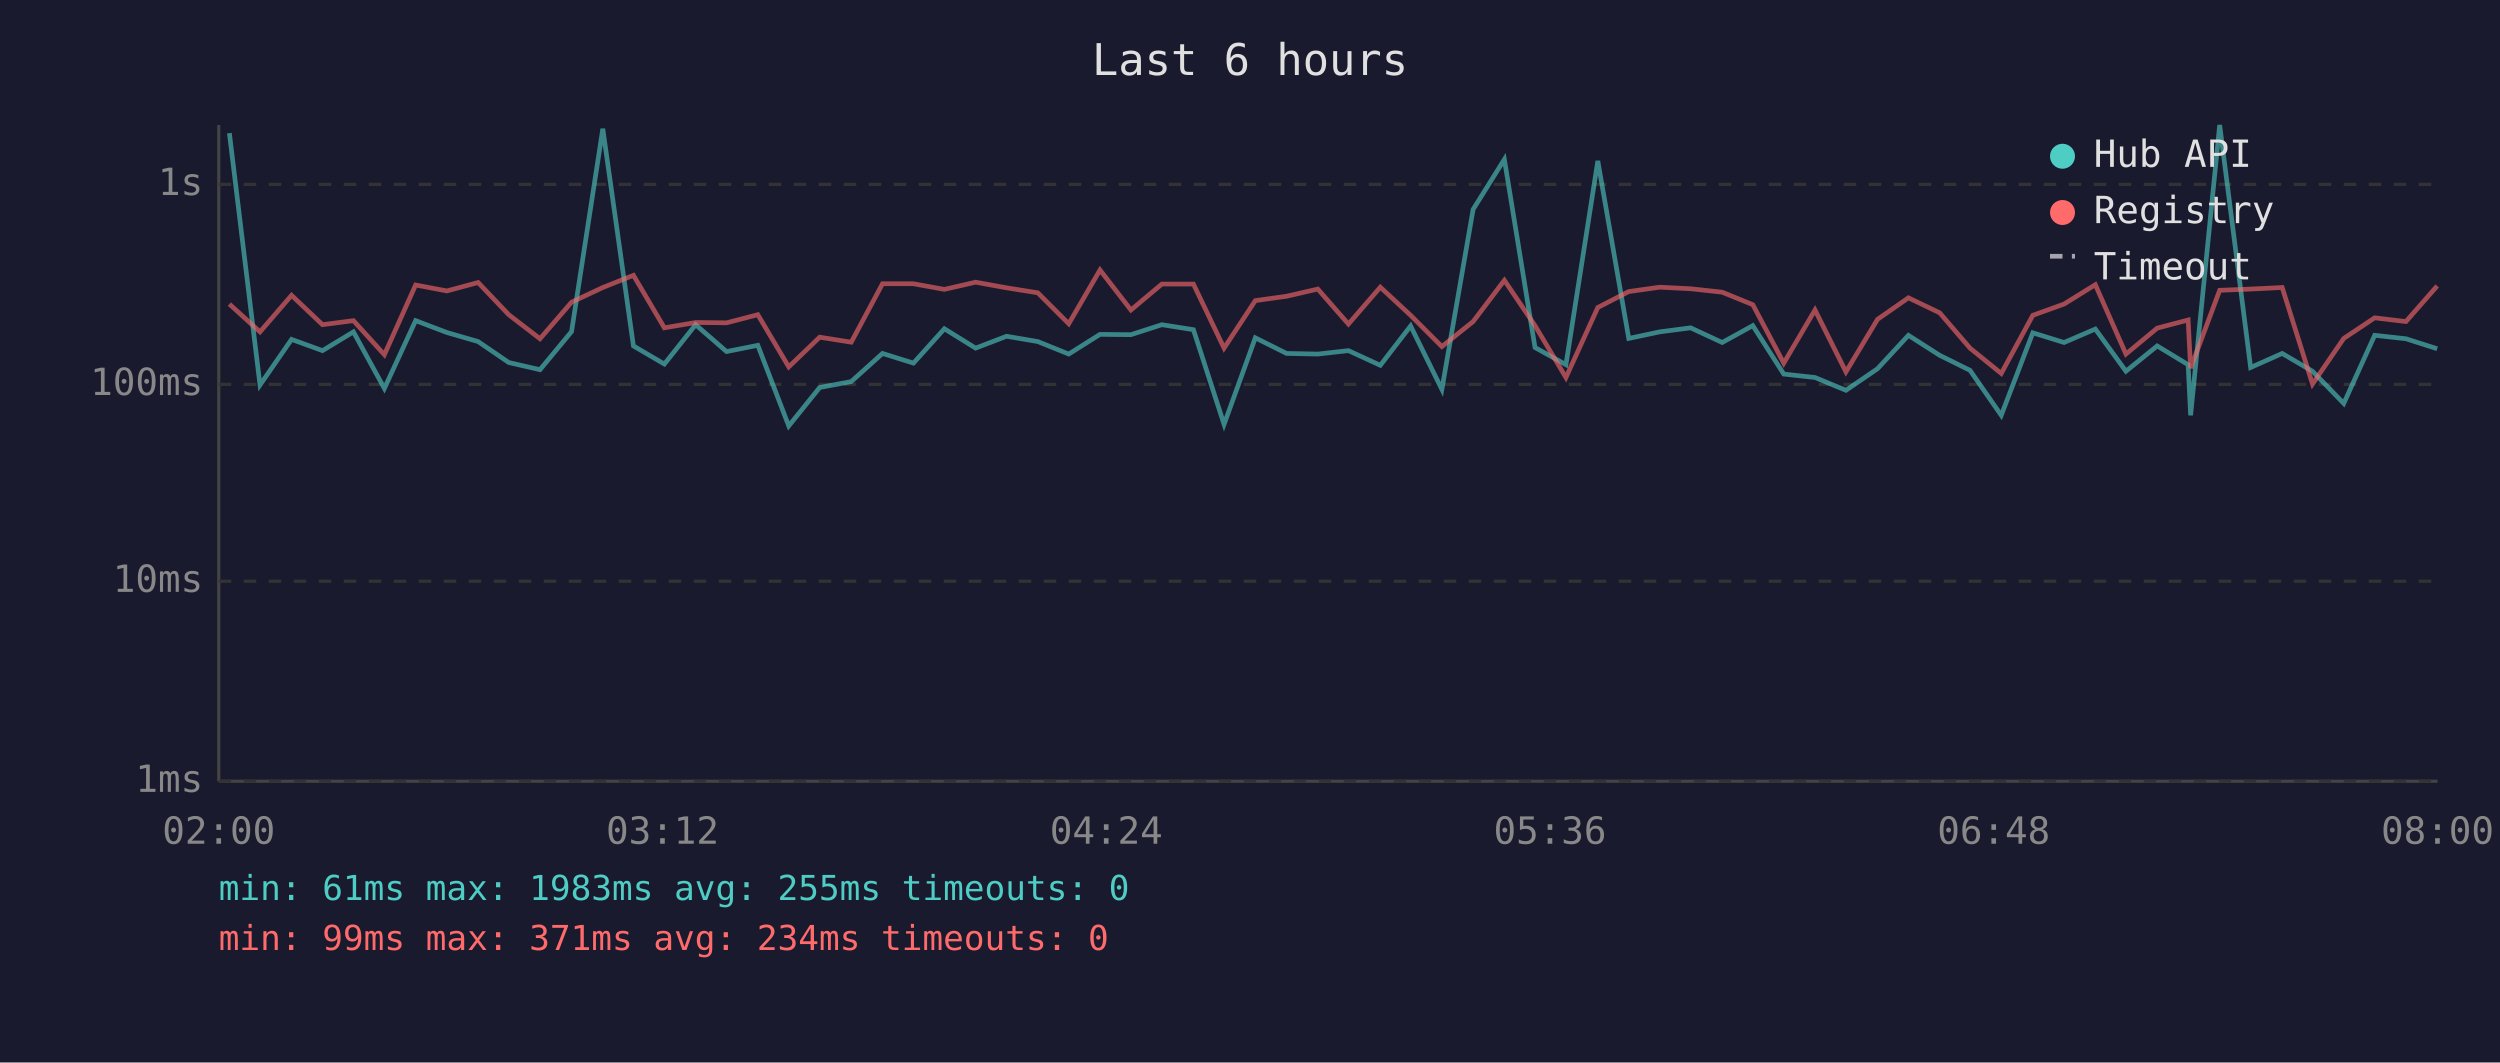
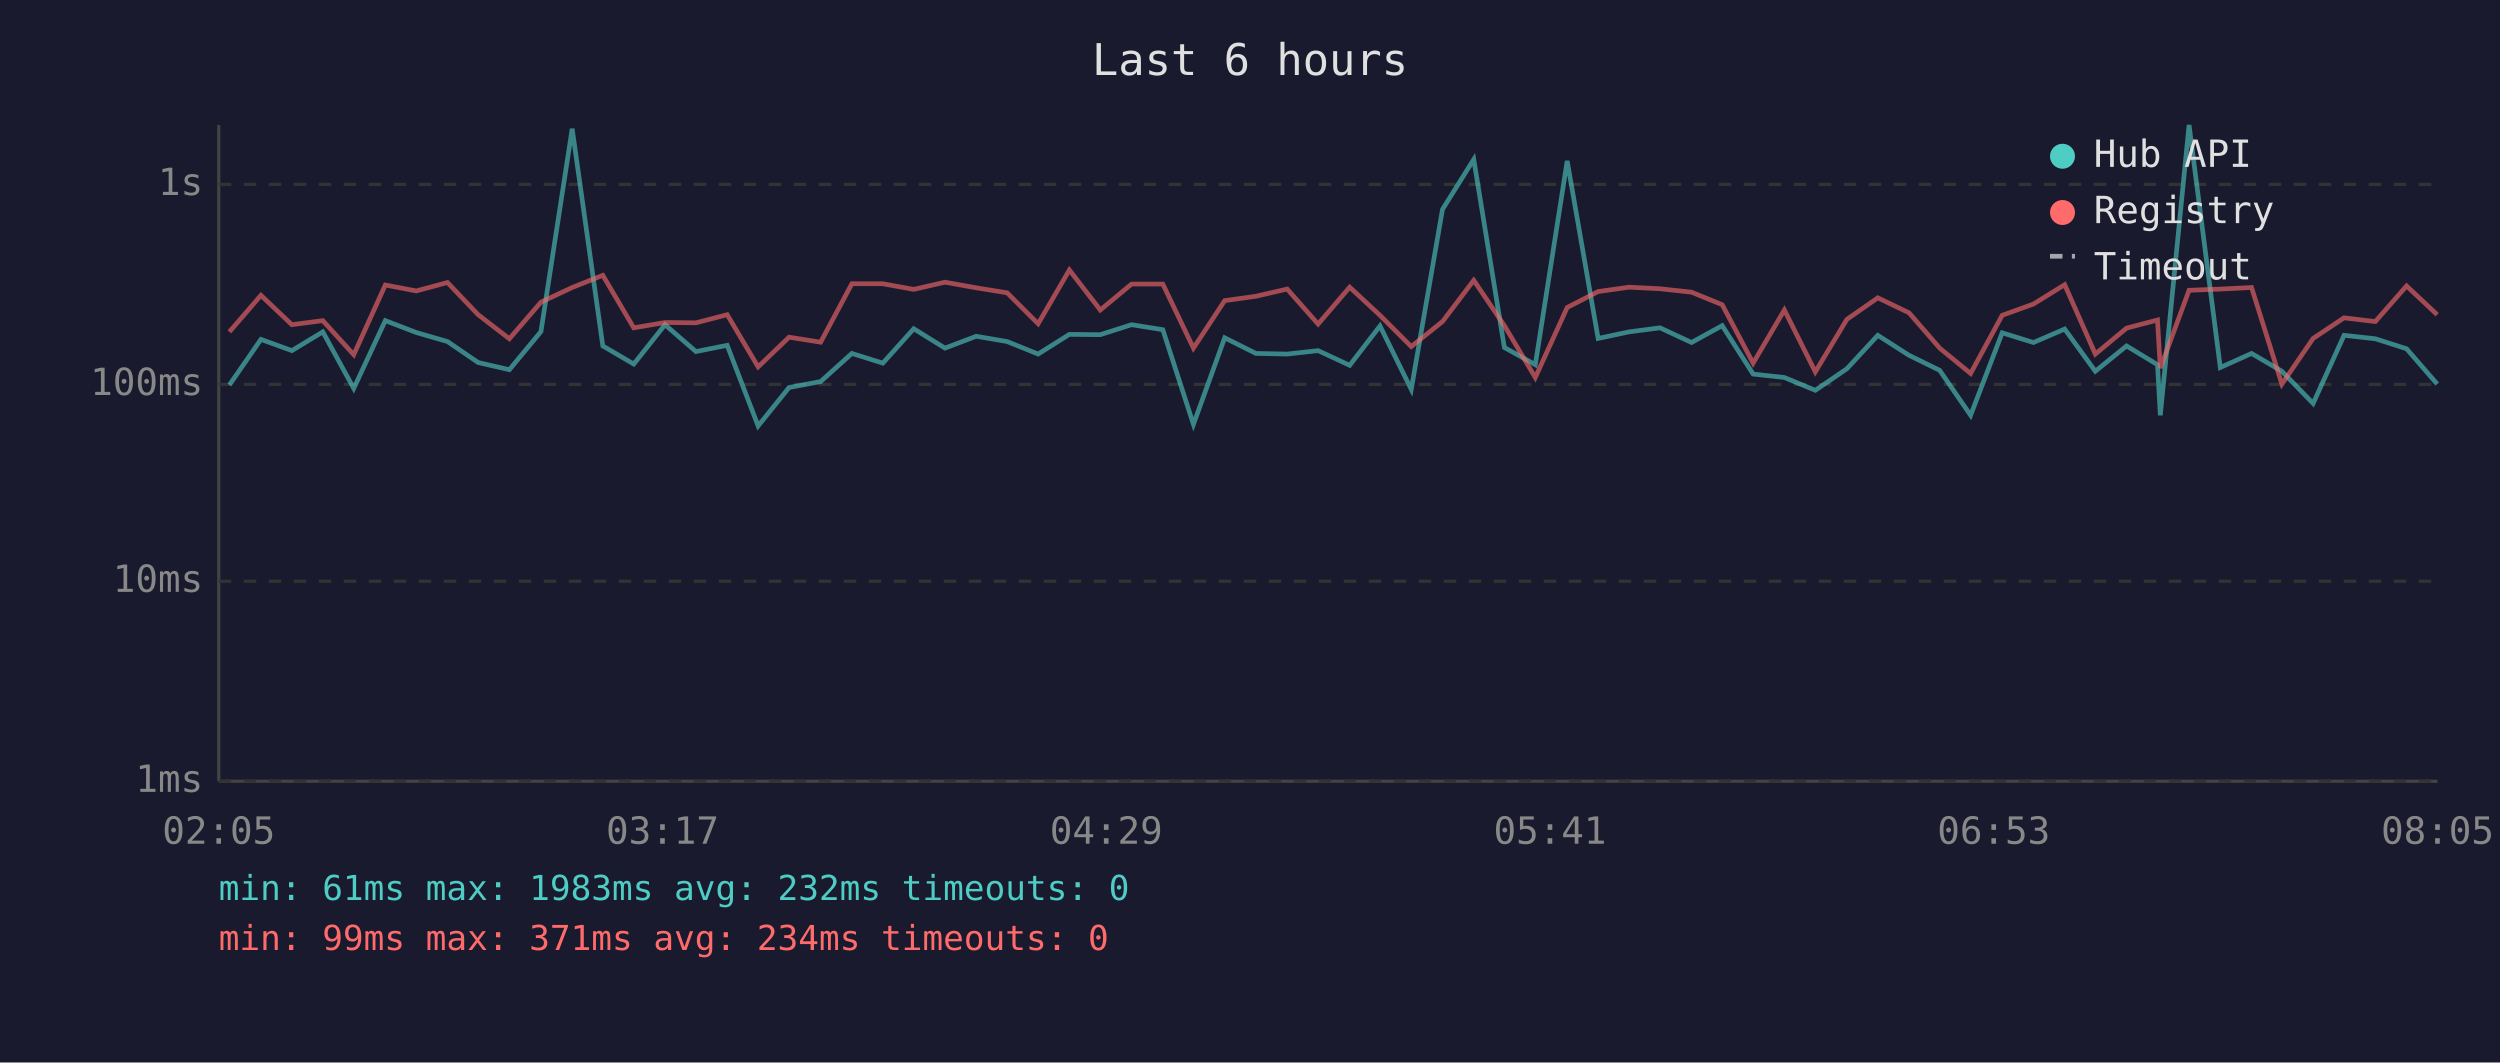
<svg xmlns="http://www.w3.org/2000/svg" viewBox="0 0 800 340" font-family="monospace" font-size="12">
  <rect width="800" height="340" fill="#1a1a2e" />
  <text x="400" y="24" fill="#e0e0e0" font-size="14" text-anchor="middle">Last 6 hours</text>
  <line x1="70" y1="40" x2="70" y2="250" stroke="#444" stroke-width="1" />
  <line x1="70" y1="250" x2="780" y2="250" stroke="#444" stroke-width="1" />
  <line x1="70" y1="250" x2="780" y2="250" stroke="#333" stroke-width="1" stroke-dasharray="4" />
  <text x="65" y="250" fill="#888" text-anchor="end" dominant-baseline="middle">1ms</text>
  <line x1="70" y1="186" x2="780" y2="186" stroke="#333" stroke-width="1" stroke-dasharray="4" />
  <text x="65" y="186" fill="#888" text-anchor="end" dominant-baseline="middle">10ms</text>
  <line x1="70" y1="123" x2="780" y2="123" stroke="#333" stroke-width="1" stroke-dasharray="4" />
  <text x="65" y="123" fill="#888" text-anchor="end" dominant-baseline="middle">100ms</text>
  <line x1="70" y1="59" x2="780" y2="59" stroke="#333" stroke-width="1" stroke-dasharray="4" />
  <text x="65" y="59" fill="#888" text-anchor="end" dominant-baseline="middle">1s</text>
-   <text x="70" y="270" fill="#888" text-anchor="middle">02:00</text>
-   <text x="212" y="270" fill="#888" text-anchor="middle">03:12</text>
-   <text x="354" y="270" fill="#888" text-anchor="middle">04:24</text>
-   <text x="496" y="270" fill="#888" text-anchor="middle">05:36</text>
-   <text x="638" y="270" fill="#888" text-anchor="middle">06:48</text>
-   <text x="780" y="270" fill="#888" text-anchor="middle">08:00</text>
-   <polyline points="73.4,42.6 83.2,123.2 93.3,108.6 103.2,112.2 113.1,106.2 123.0,124.3 133.0,102.6 143.0,106.4 153.0,109.3 162.8,116.0 172.8,118.3 182.9,106.1 192.9,41.2 202.7,110.7 212.6,116.5 222.6,103.9 232.5,112.5 242.5,110.5 252.4,136.3 262.3,124.0 272.4,122.1 282.4,113.1 292.3,116.2 302.2,105.2 312.2,111.4 322.1,107.6 332.1,109.3 342.0,113.3 352.0,107.0 361.9,107.1 371.8,103.9 381.9,105.5 391.7,135.8 401.7,108.1 411.7,113.1 421.7,113.3 431.5,112.2 441.7,116.9 451.4,104.3 461.4,124.6 471.4,67.0 481.4,51.0 491.2,111.2 501.1,116.7 511.3,51.5 521.2,108.3 531.1,106.2 541.0,104.9 551.1,109.6 560.9,104.2 570.8,119.7 580.8,120.8 590.7,124.9 600.8,118.0 610.7,107.3 620.7,113.7 630.4,118.5 640.4,132.9 650.5,106.5 660.5,109.6 670.5,105.3 680.3,118.8 690.3,110.7 700.2,116.7 701.0,132.9 710.3,40.0 720.2,117.6 730.3,113.1 740.0,118.8 750.0,129.1 759.9,107.3 769.9,108.4 779.9,111.6" fill="none" stroke="#4ecdc4" stroke-width="1.5" opacity="0.6" />
-   <polyline points="73.4,97.3 83.2,106.2 93.3,94.5 103.2,103.9 113.1,102.6 123.0,113.5 133.0,91.2 143.0,93.1 153.0,90.4 162.8,100.7 172.8,108.4 182.9,96.7 192.9,92.0 202.7,88.1 212.6,104.9 222.6,103.2 232.5,103.3 242.5,100.7 252.4,117.4 262.3,107.9 272.4,109.5 282.4,90.8 292.3,90.8 302.2,92.6 312.2,90.3 322.1,92.1 332.1,93.7 342.0,103.6 352.0,86.4 361.9,99.2 371.8,90.9 381.9,90.9 391.7,111.4 401.7,96.2 411.7,94.8 421.7,92.5 431.5,103.7 441.7,91.9 451.4,100.9 461.4,110.9 471.4,102.9 481.4,89.7 491.2,104.2 501.1,120.8 511.3,98.4 521.2,93.3 531.1,91.9 541.0,92.4 551.1,93.5 560.9,97.5 570.8,116.2 580.8,99.2 590.7,119.0 600.8,102.2 610.7,95.3 620.7,100.1 630.4,111.4 640.4,119.5 650.5,100.9 660.5,97.3 670.5,91.1 680.3,113.3 690.3,105.0 700.2,102.4 701.0,117.8 710.3,92.9 720.2,92.5 730.3,92.0 740.0,122.9 750.0,108.3 759.9,101.7 769.9,102.9 779.9,91.5" fill="none" stroke="#ff6b6b" stroke-width="1.5" opacity="0.6" />
+   <text x="70" y="270" fill="#888" text-anchor="middle">02:05</text>
+   <text x="212" y="270" fill="#888" text-anchor="middle">03:17</text>
+   <text x="354" y="270" fill="#888" text-anchor="middle">04:29</text>
+   <text x="496" y="270" fill="#888" text-anchor="middle">05:41</text>
+   <text x="638" y="270" fill="#888" text-anchor="middle">06:53</text>
+   <text x="780" y="270" fill="#888" text-anchor="middle">08:05</text>
+   <polyline points="73.4,123.2 83.5,108.6 93.4,112.2 103.3,106.2 113.2,124.3 123.3,102.6 133.2,106.4 143.2,109.3 153.0,116.0 163.0,118.3 173.1,106.1 183.1,41.2 192.9,110.7 202.8,116.5 212.8,103.9 222.7,112.5 232.7,110.5 242.6,136.3 252.5,124.0 262.6,122.1 272.6,113.1 282.5,116.2 292.4,105.2 302.4,111.4 312.4,107.6 322.3,109.3 332.2,113.3 342.2,107.0 352.1,107.1 362.1,103.9 372.1,105.5 381.9,135.8 391.9,108.1 401.9,113.1 411.9,113.3 421.8,112.2 431.9,116.9 441.6,104.3 451.6,124.6 461.6,67.0 471.6,51.0 481.4,111.2 491.3,116.7 501.5,51.5 511.4,108.3 521.3,106.2 531.2,104.9 541.3,109.6 551.1,104.2 561.0,119.7 571.0,120.8 580.9,124.9 591.0,118.0 600.9,107.3 610.9,113.7 620.7,118.5 630.6,132.9 640.7,106.5 650.7,109.6 660.7,105.3 670.5,118.8 680.5,110.7 690.4,116.7 691.3,132.9 700.5,40.0 710.5,117.6 720.5,113.1 730.2,118.8 740.2,129.1 750.1,107.3 760.1,108.4 770.1,111.6 779.9,122.9" fill="none" stroke="#4ecdc4" stroke-width="1.5" opacity="0.6" />
+   <polyline points="73.4,106.2 83.5,94.5 93.4,103.9 103.3,102.6 113.2,113.5 123.3,91.2 133.2,93.1 143.2,90.4 153.0,100.7 163.0,108.4 173.1,96.7 183.1,92.0 192.9,88.1 202.8,104.9 212.8,103.2 222.7,103.3 232.7,100.7 242.6,117.4 252.5,107.9 262.6,109.5 272.6,90.8 282.5,90.8 292.4,92.6 302.4,90.3 312.4,92.1 322.3,93.7 332.2,103.6 342.2,86.4 352.1,99.2 362.1,90.9 372.1,90.9 381.9,111.4 391.9,96.2 401.9,94.8 411.9,92.5 421.8,103.7 431.9,91.9 441.6,100.9 451.6,110.9 461.6,102.9 471.6,89.7 481.4,104.2 491.3,120.8 501.5,98.4 511.4,93.3 521.3,91.9 531.2,92.4 541.3,93.5 551.1,97.5 561.0,116.2 571.0,99.2 580.9,119.0 591.0,102.2 600.9,95.3 610.9,100.1 620.7,111.4 630.6,119.5 640.7,100.9 650.7,97.3 660.7,91.1 670.5,113.3 680.5,105.0 690.4,102.4 691.3,117.8 700.5,92.9 710.5,92.5 720.5,92.0 730.2,122.9 740.2,108.3 750.1,101.7 760.1,102.9 770.1,91.5 779.9,100.7" fill="none" stroke="#ff6b6b" stroke-width="1.5" opacity="0.6" />
  <circle cx="660" cy="50" r="4" fill="#4ecdc4" />
  <text x="670" y="50" fill="#e0e0e0" dominant-baseline="middle">Hub API</text>
  <circle cx="660" cy="68" r="4" fill="#ff6b6b" />
  <text x="670" y="68" fill="#e0e0e0" dominant-baseline="middle">Registry</text>
  <line x1="656" y1="82" x2="664" y2="82" stroke="#e0e0e0" stroke-width="1.5" stroke-dasharray="4,3" opacity="0.7" />
  <text x="670" y="86" fill="#e0e0e0" dominant-baseline="middle">Timeout</text>
-   <text x="70" y="288" fill="#4ecdc4" font-size="11">min: 61ms  max: 1983ms  avg: 255ms  timeouts: 0</text>
+   <text x="70" y="288" fill="#4ecdc4" font-size="11">min: 61ms  max: 1983ms  avg: 232ms  timeouts: 0</text>
  <text x="70" y="304" fill="#ff6b6b" font-size="11">min: 99ms  max: 371ms  avg: 234ms  timeouts: 0</text>
</svg>
